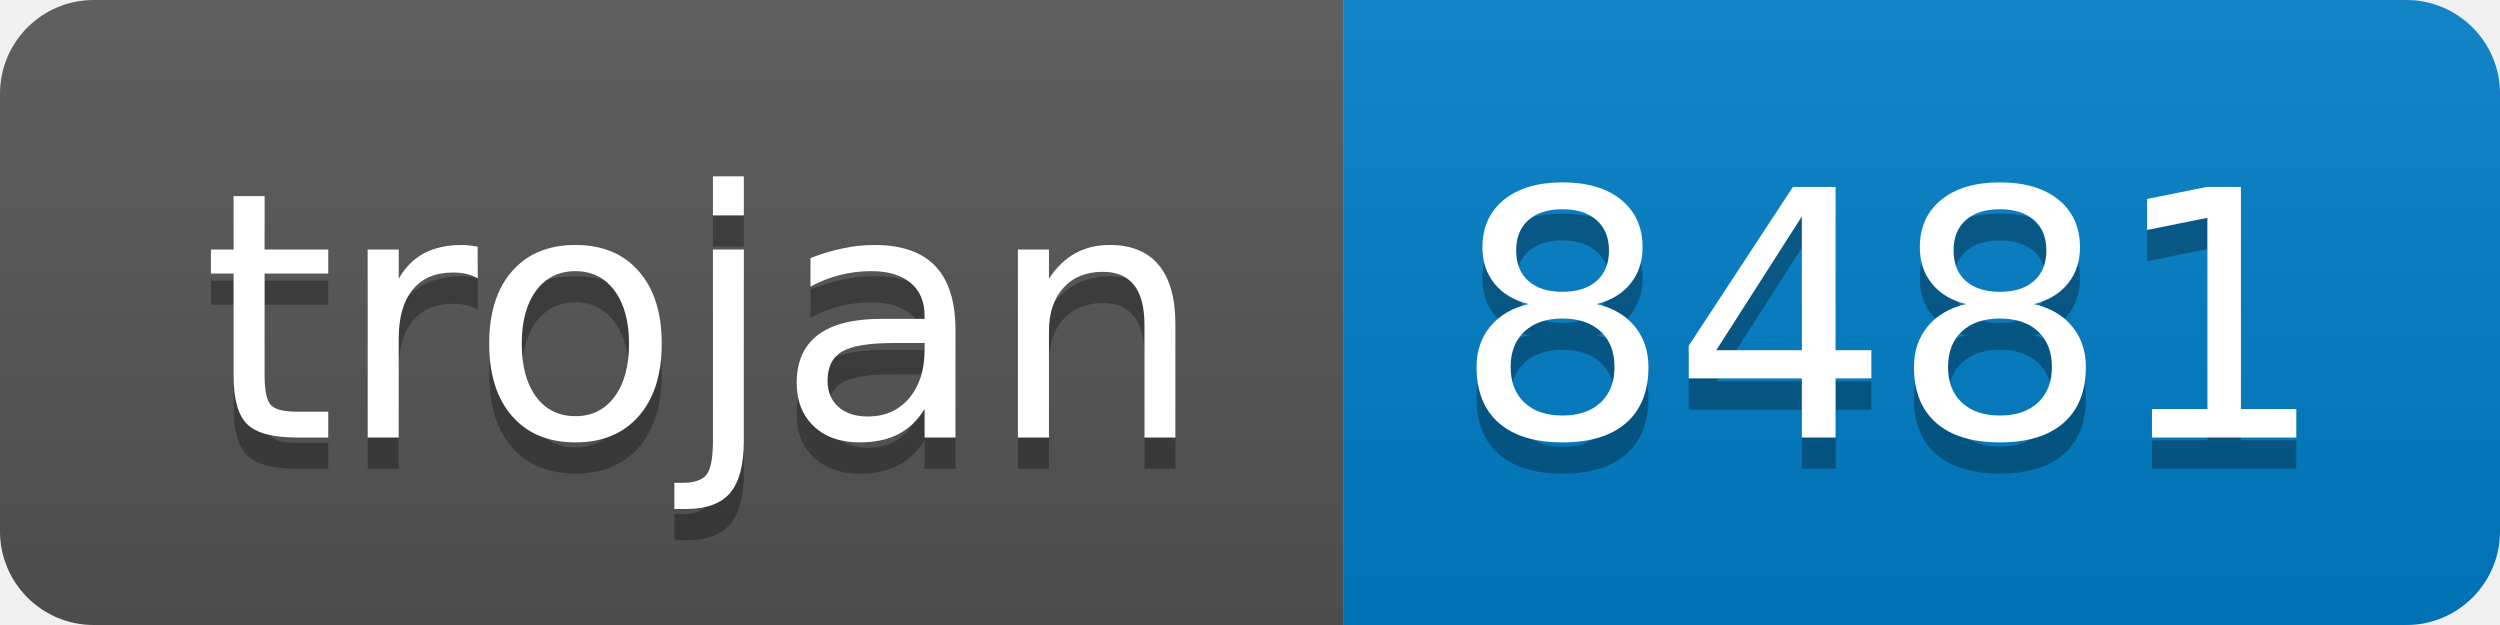
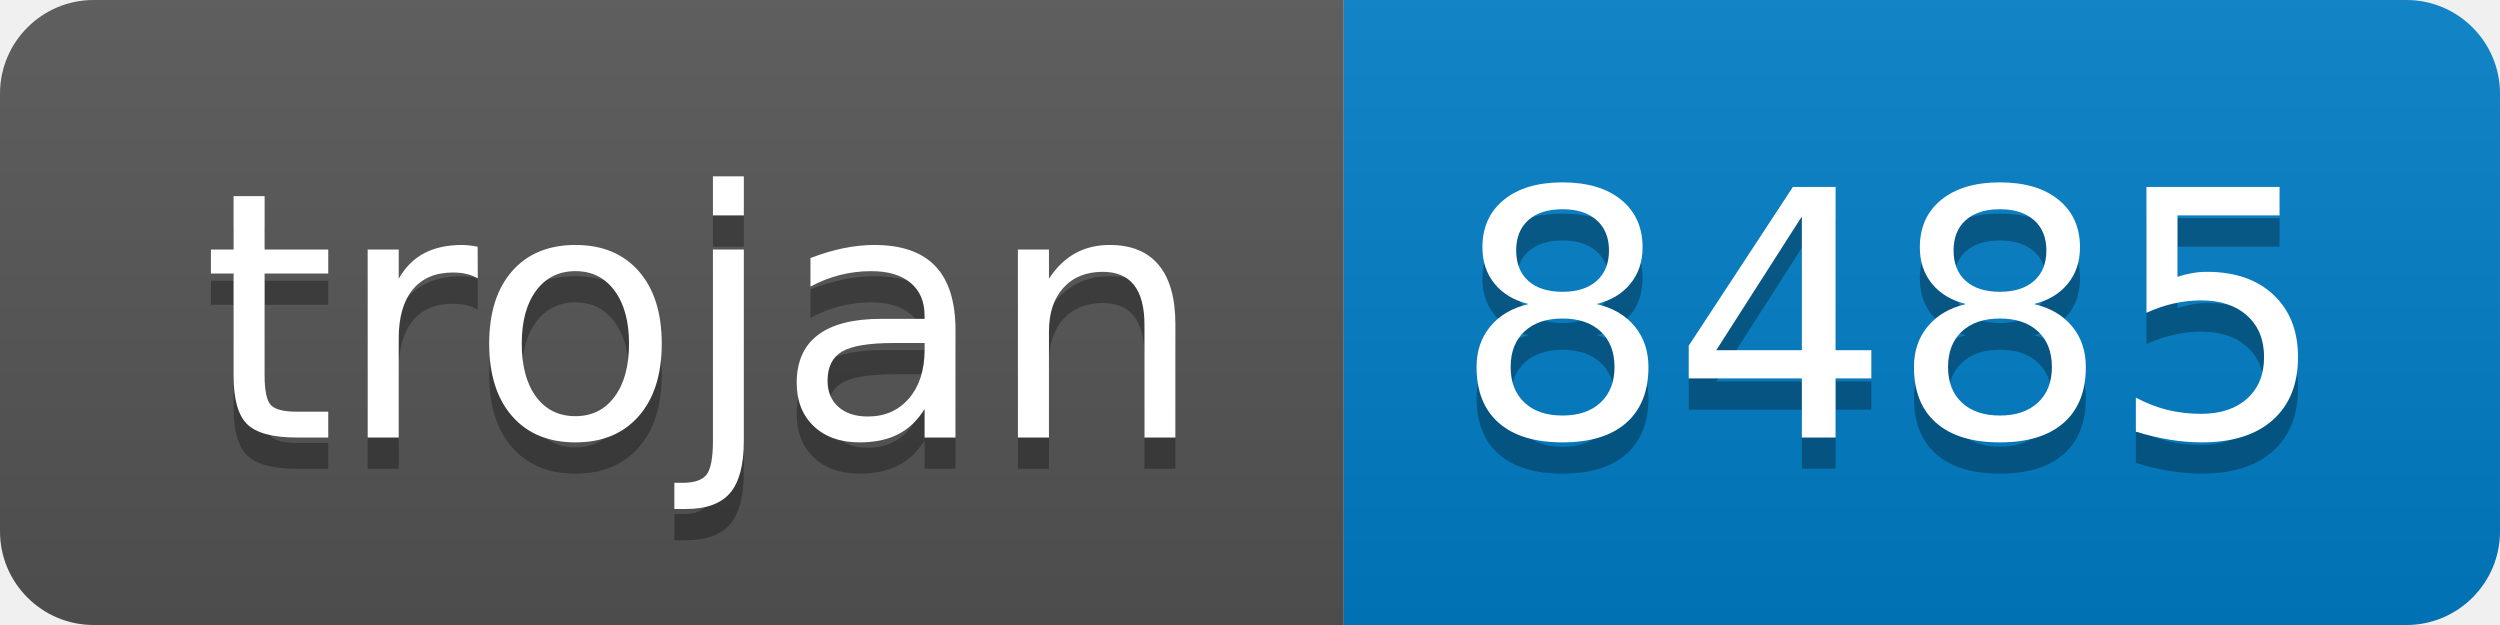
- <svg xmlns="http://www.w3.org/2000/svg" width="80" height="20" role="img" aria-label="trojan: 8481">
+ <svg xmlns="http://www.w3.org/2000/svg" width="80" height="20" role="img" aria-label="trojan: 8485">
  <linearGradient id="s" x2="0" y2="100%">
    <stop offset="0" stop-color="#bbb" stop-opacity=".1" />
    <stop offset="1" stop-opacity=".1" />
  </linearGradient>
  <clipPath id="r">
    <rect width="80" height="20" rx="3" fill="#fff" />
  </clipPath>
  <g clip-path="url(#r)">
    <rect width="43" height="20" fill="#555" />
    <rect x="43" width="37" height="20" fill="#007ec6" />
    <rect width="80" height="20" fill="url(#s)" />
  </g>
  <g fill="#fff" text-anchor="middle" font-family="Verdana,Geneva,DejaVu Sans,sans-serif" text-rendering="geometricPrecision" font-size="110">
    <text aria-hidden="true" x="225" y="150" fill="#010101" fill-opacity=".3" transform="scale(.1)" textLength="330">trojan</text>
    <text x="225" y="140" transform="scale(.1)" fill="#fff" textLength="330">trojan</text>
-     <text aria-hidden="true" x="605" y="150" fill="#010101" fill-opacity=".3" transform="scale(.1)" textLength="270">8481</text>
-     <text x="605" y="140" transform="scale(.1)" fill="#fff" textLength="270">8481</text>
+     <text aria-hidden="true" x="605" y="150" fill="#010101" fill-opacity=".3" transform="scale(.1)" textLength="270">8485</text>
+     <text x="605" y="140" transform="scale(.1)" fill="#fff" textLength="270">8485</text>
  </g>
</svg>
